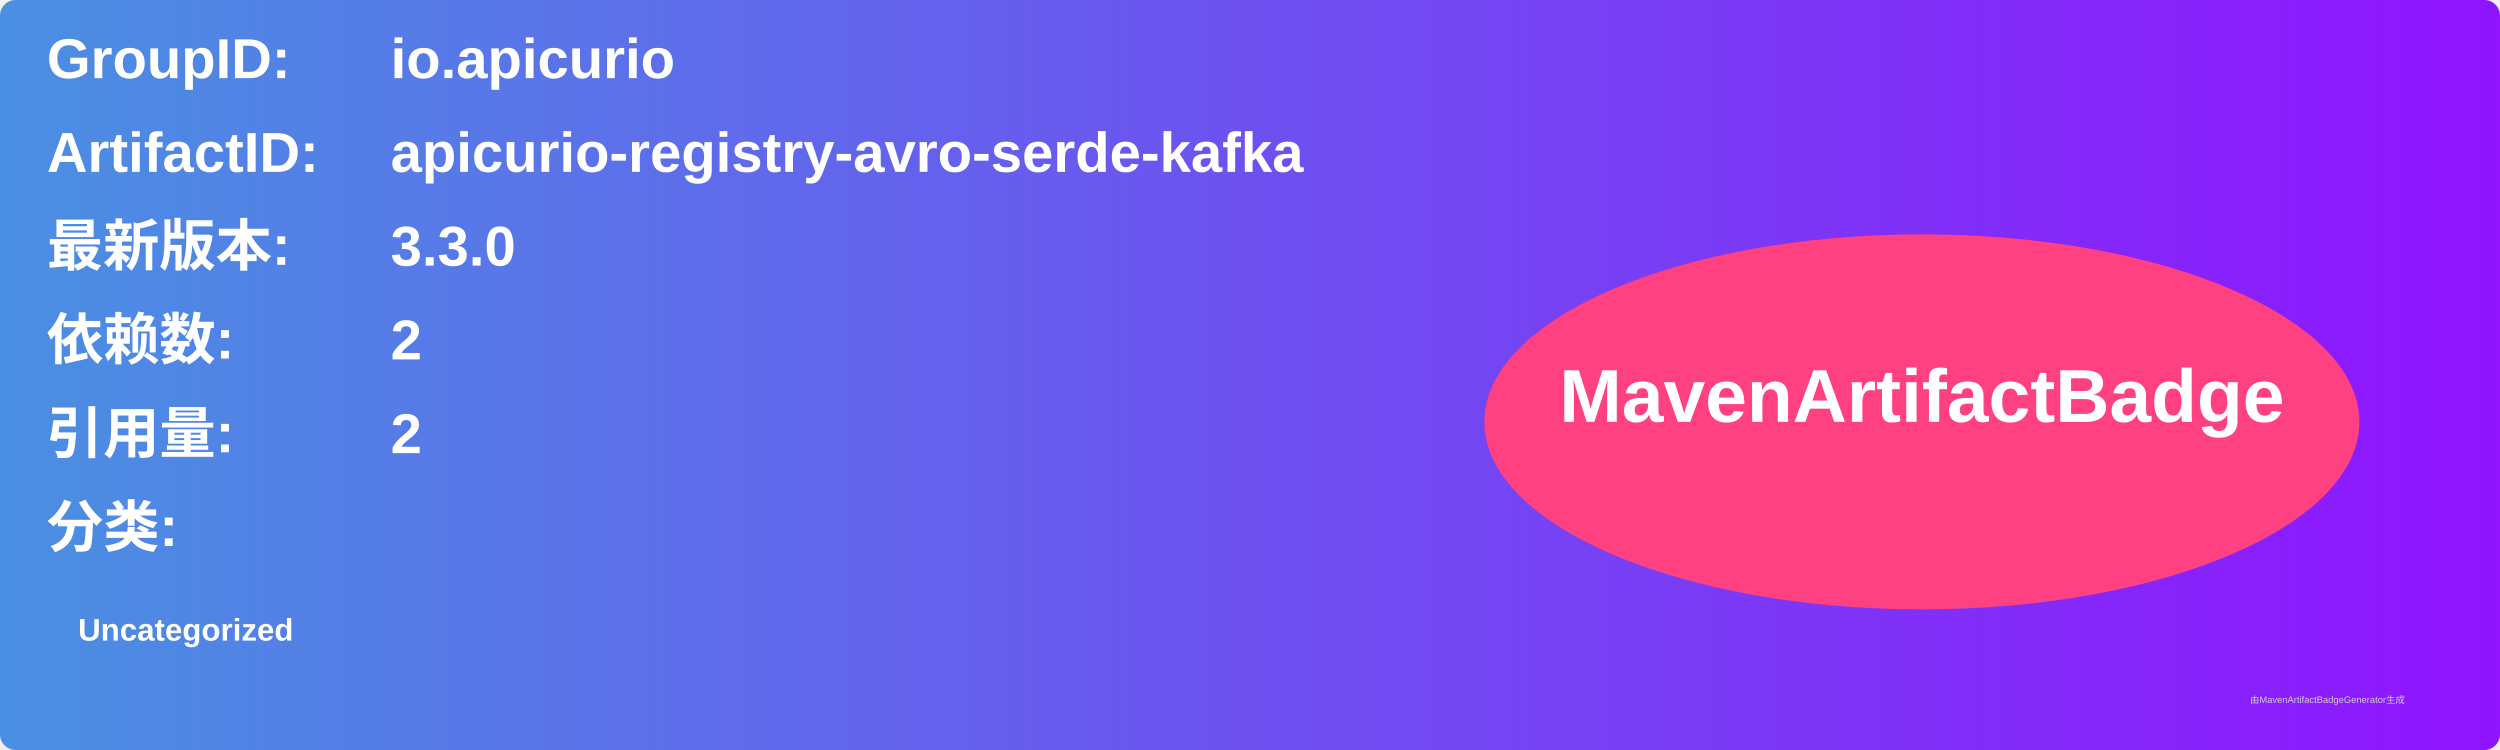
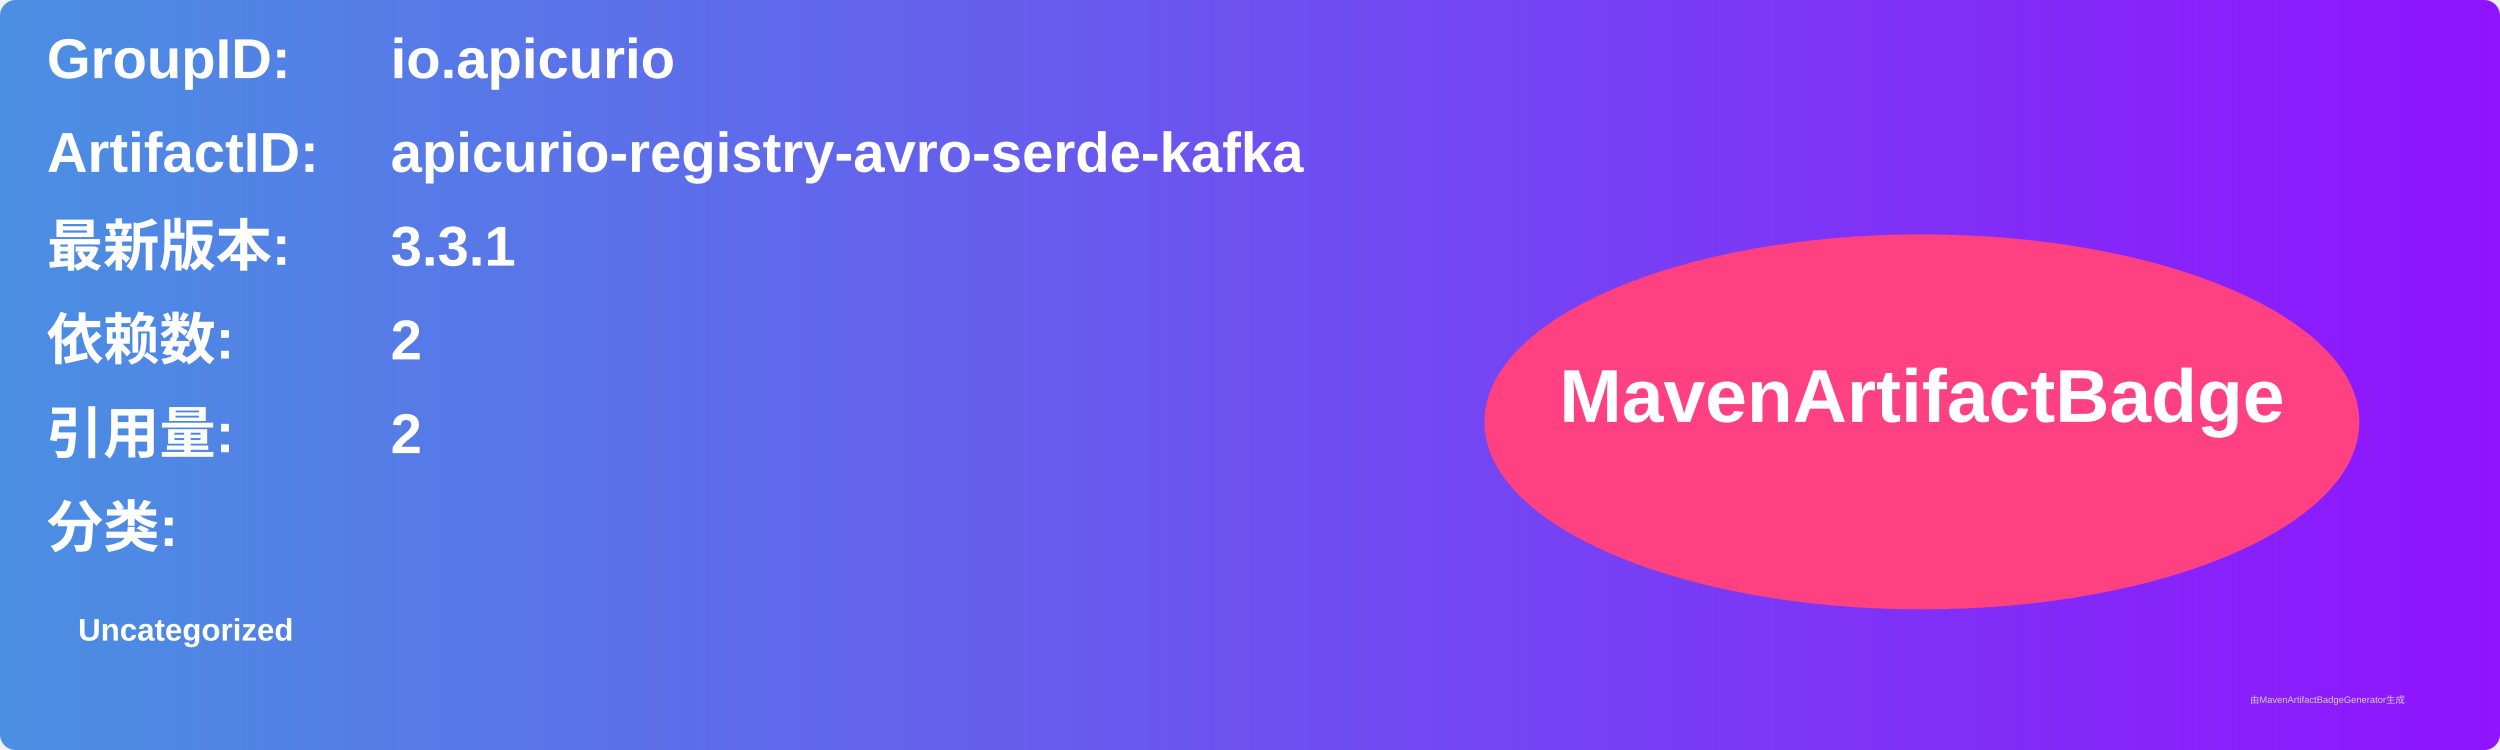
<svg xmlns="http://www.w3.org/2000/svg" width="800" height="240" viewBox="0 0 800 240">
  <linearGradient id="grad" x1="0%" y1="0%" x2="100%" y2="0%">
    <stop offset="0%" stop-color="#4a90e2" />
    <stop offset="100%" stop-color="#9013fe" />
  </linearGradient>
  <rect width="100%" height="100%" rx="5" ry="5" fill="url(#grad)" />
  <g transform="translate(15, 15)">
    <text x="0" y="10" font-family="Arial" font-size="18" fill="white" font-weight="bold" width="260">GroupID:</text>
    <text x="110" y="10" font-family="Arial" font-size="18" fill="white" font-weight="bold" width="460">io.apicurio</text>
    <text x="0" y="40" font-family="Arial" font-size="18" fill="white" font-weight="bold" width="260">ArtifactID:</text>
    <text x="110" y="40" font-family="Arial" font-size="18" fill="white" font-weight="bold" width="460">apicurio-registry-avro-serde-kafka</text>
    <text x="0" y="70" font-family="Arial" font-size="18" fill="white" font-weight="bold">最新版本:</text>
    <text x="110" y="70" font-family="Arial" font-size="18" fill="white" font-weight="bold">
-       <tspan font-weight="bold">3.3.0</tspan>
+       <tspan font-weight="bold">3.3.1</tspan>
    </text>
    <text x="0" y="100" font-family="Arial" font-size="18" fill="white" font-weight="bold">依赖数: </text>
    <text x="110" y="100" font-family="Arial" font-size="18" fill="white">
      <tspan font-weight="bold">2</tspan>
    </text>
    <text x="0" y="130" font-family="Arial" font-size="18" fill="white" font-weight="bold">引用量: </text>
    <text x="110" y="130" font-family="Arial" font-size="18" fill="white">
      <tspan font-weight="bold">2</tspan>
    </text>
    <text x="0" y="160" font-family="Arial" font-size="18" fill="white" font-weight="bold">分类:</text>
    <text x="10" y="190" font-family="Arial" font-size="10" fill="white">
      <tspan font-weight="bold">Uncategorized</tspan>
    </text>
    <ellipse cx="600" cy="120" rx="140" ry="60" fill="#ff4081" />
    <text x="600" y="120" text-anchor="middle" font-family="Arial" font-size="24" fill="white" font-weight="bold">MavenArtifactBadge</text>
  </g>
  <text x="720" y="225" font-family="Arial" font-size="3" fill="#d0d0d0">由MavenArtifactBadgeGenerator生成</text>
</svg>
